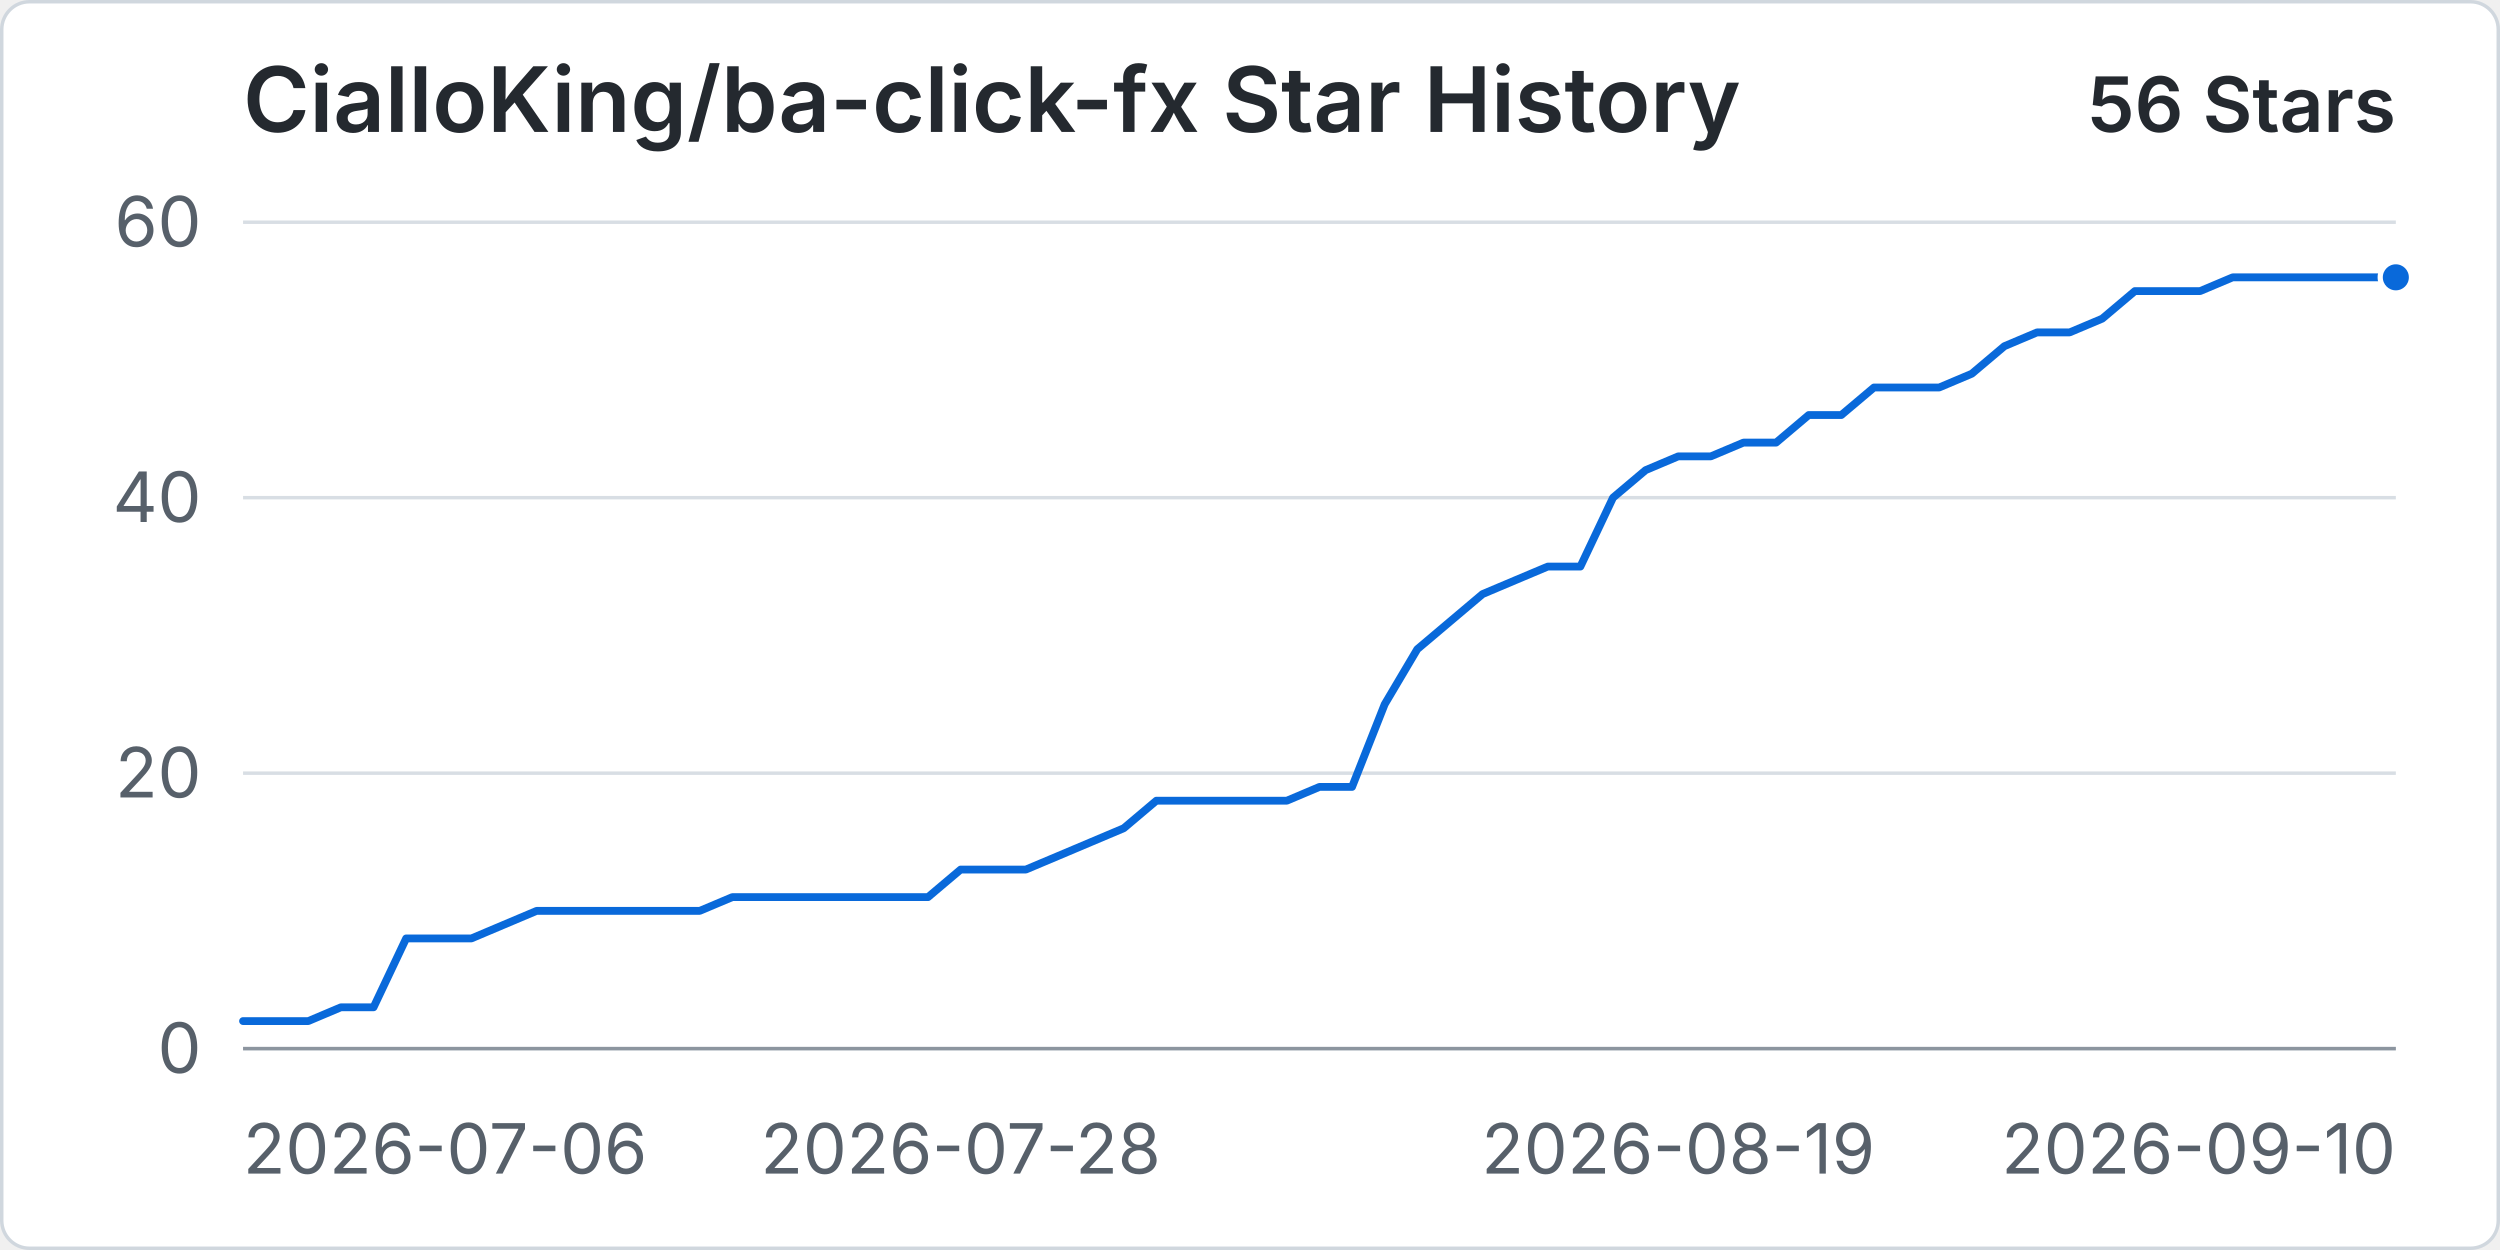
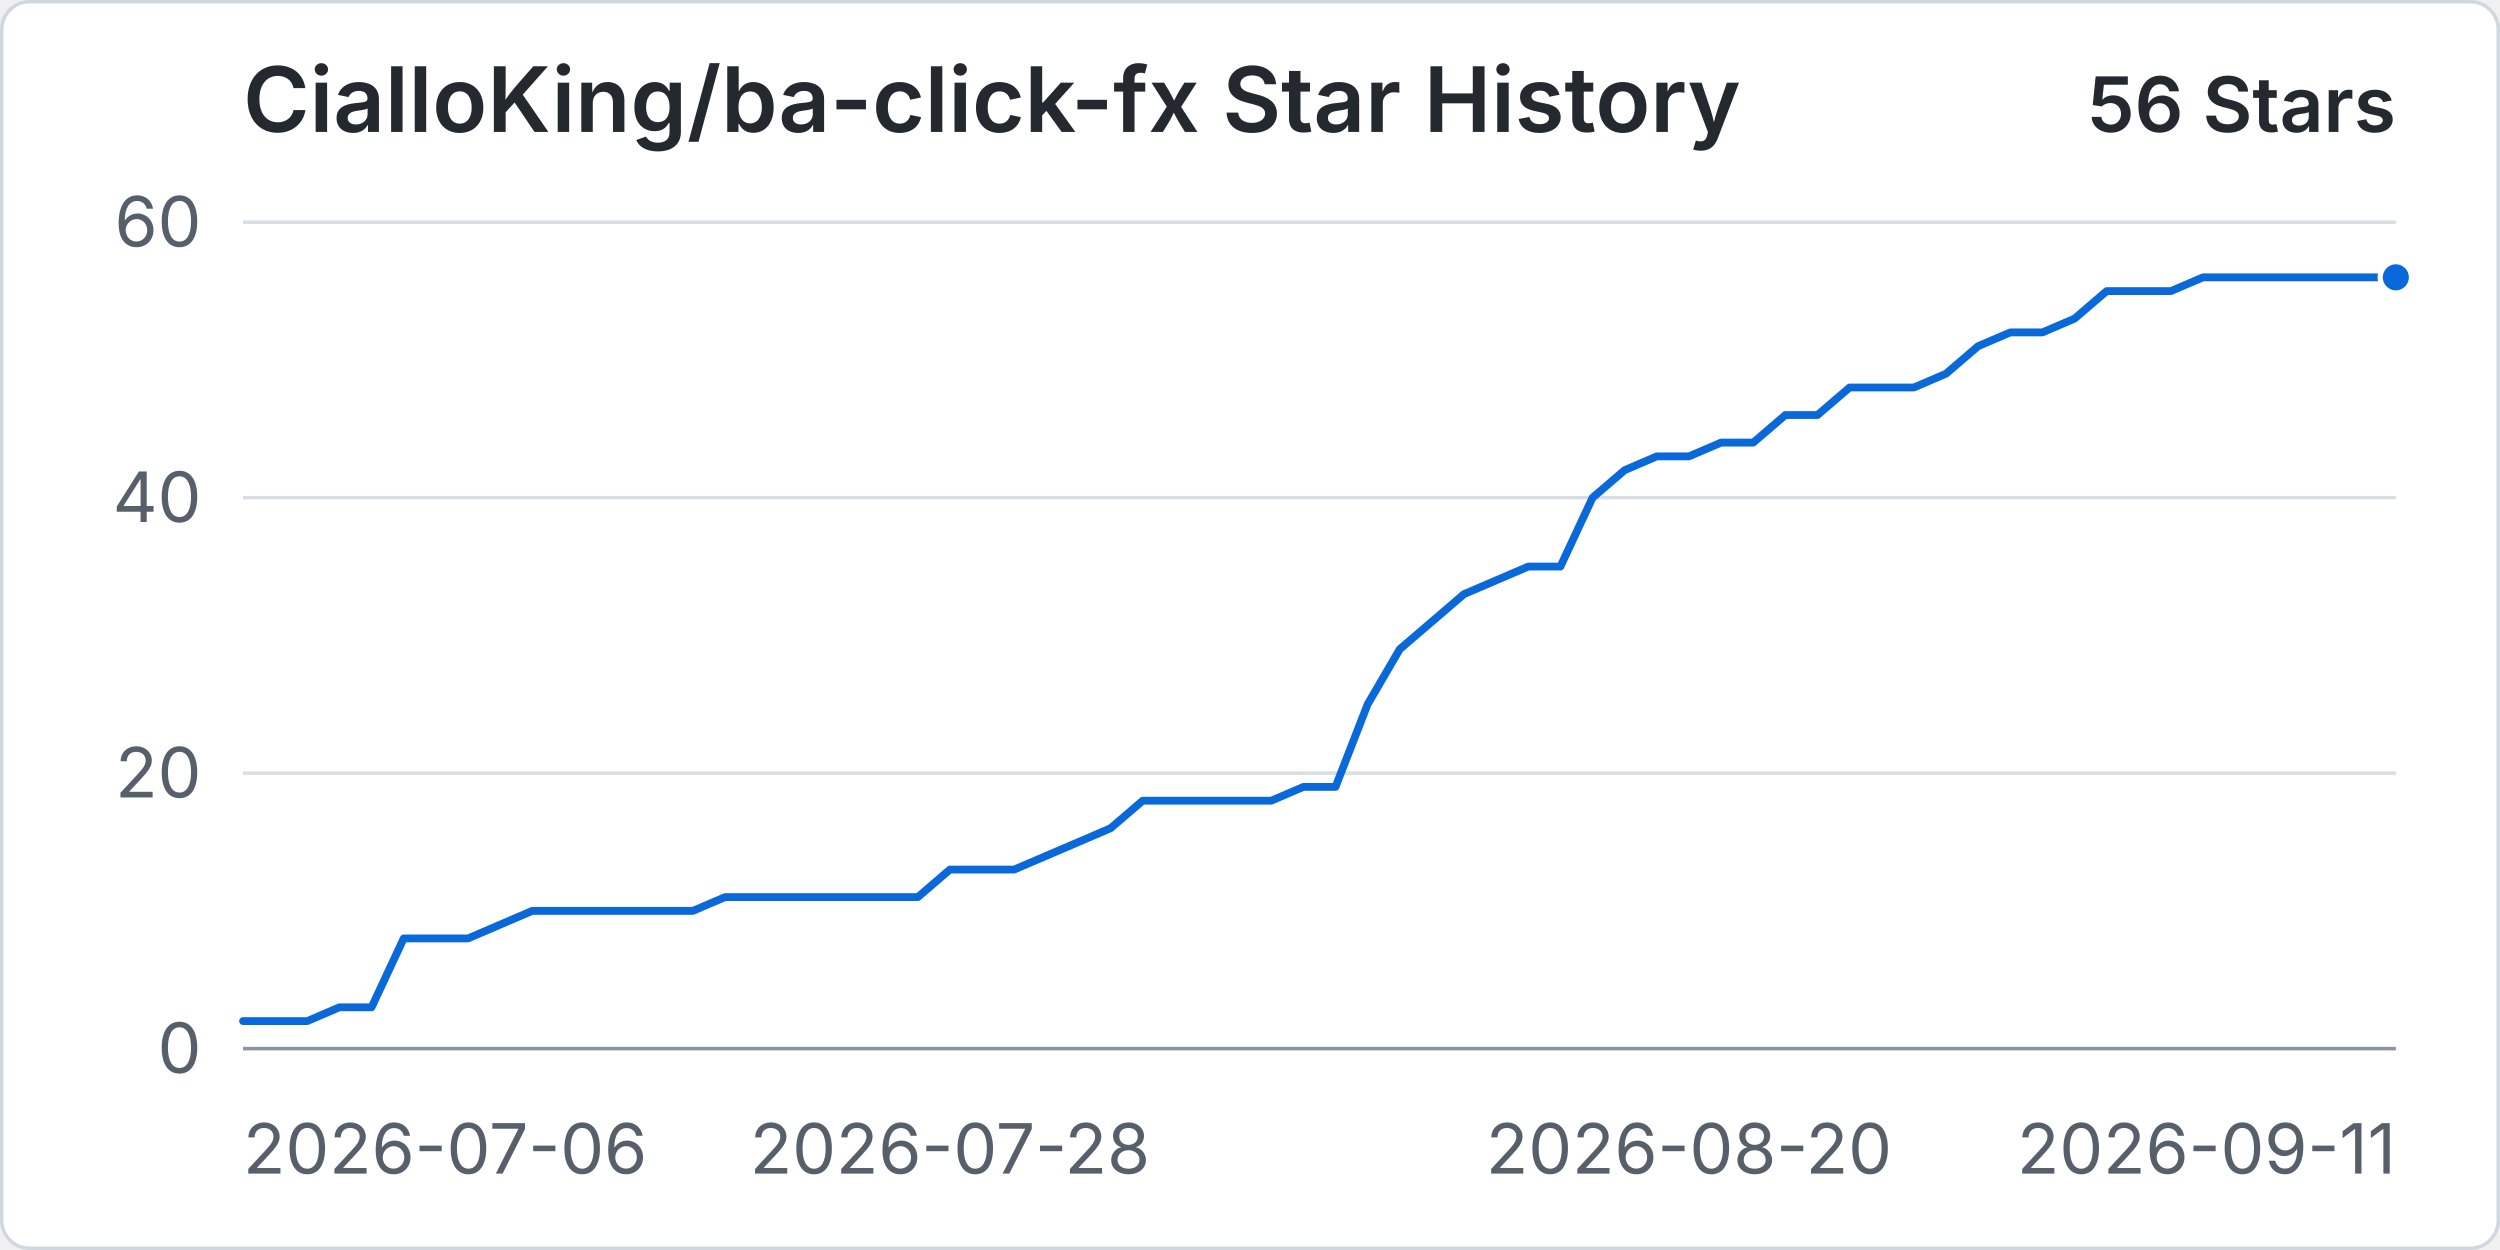
<svg xmlns="http://www.w3.org/2000/svg" width="960" height="480" viewBox="0 0 720 360" role="img" aria-labelledby="title desc">
  <rect x="0.5" y="0.5" width="719" height="359" rx="8" fill="#ffffff" stroke="#d0d7de" />
  <text x="70" y="38" fill="#24292f" font-family="-apple-system, BlinkMacSystemFont, 'Segoe UI', sans-serif" font-size="26" font-weight="600">CialloKing/ba-click-fx Star History</text>
  <text x="690" y="38" text-anchor="end" fill="#24292f" font-family="-apple-system, BlinkMacSystemFont, 'Segoe UI', sans-serif" font-size="22" font-weight="600">56 Stars</text>
  <line x1="70" y1="302" x2="690" y2="302" stroke="#d8dee4" stroke-width="1" />
  <text x="58" y="309" text-anchor="end" fill="#57606a" font-family="-apple-system, BlinkMacSystemFont, 'Segoe UI', sans-serif" font-size="20">0</text>
  <line x1="70" y1="222.67" x2="690" y2="222.67" stroke="#d8dee4" stroke-width="1" />
  <text x="58" y="229.67" text-anchor="end" fill="#57606a" font-family="-apple-system, BlinkMacSystemFont, 'Segoe UI', sans-serif" font-size="20">20</text>
  <line x1="70" y1="143.33" x2="690" y2="143.33" stroke="#d8dee4" stroke-width="1" />
  <text x="58" y="150.33" text-anchor="end" fill="#57606a" font-family="-apple-system, BlinkMacSystemFont, 'Segoe UI', sans-serif" font-size="20">40</text>
  <line x1="70" y1="64" x2="690" y2="64" stroke="#d8dee4" stroke-width="1" />
  <text x="58" y="71" text-anchor="end" fill="#57606a" font-family="-apple-system, BlinkMacSystemFont, 'Segoe UI', sans-serif" font-size="20">60</text>
  <line x1="70" y1="302" x2="690" y2="302" stroke="#8c959f" stroke-width="1" />
  <text x="70" y="338" text-anchor="start" fill="#57606a" font-family="-apple-system, BlinkMacSystemFont, 'Segoe UI', sans-serif" font-size="20">2026-07-06</text>
-   <text x="276.67" y="338" text-anchor="middle" fill="#57606a" font-family="-apple-system, BlinkMacSystemFont, 'Segoe UI', sans-serif" font-size="20">2026-07-28</text>
-   <text x="483.33" y="338" text-anchor="middle" fill="#57606a" font-family="-apple-system, BlinkMacSystemFont, 'Segoe UI', sans-serif" font-size="20">2026-08-19</text>
-   <text x="690" y="338" text-anchor="end" fill="#57606a" font-family="-apple-system, BlinkMacSystemFont, 'Segoe UI', sans-serif" font-size="20">2026-09-10</text>
-   <path data-series="stars" d="M 70 294.07 L 79.39 294.07 L 88.79 294.07 L 98.18 290.1 L 107.58 290.1 L 116.97 270.27 L 126.36 270.27 L 135.76 270.27 L 145.15 266.3 L 154.55 262.33 L 163.94 262.33 L 173.33 262.33 L 182.73 262.33 L 192.12 262.33 L 201.52 262.33 L 210.91 258.37 L 220.3 258.37 L 229.7 258.37 L 239.09 258.37 L 248.48 258.37 L 257.88 258.37 L 267.27 258.37 L 276.67 250.43 L 286.06 250.43 L 295.45 250.43 L 304.85 246.47 L 314.24 242.5 L 323.64 238.53 L 333.03 230.6 L 342.42 230.6 L 351.82 230.6 L 361.21 230.6 L 370.61 230.6 L 380 226.63 L 389.39 226.63 L 398.79 202.83 L 408.18 186.97 L 417.58 179.03 L 426.97 171.1 L 436.36 167.13 L 445.76 163.17 L 455.15 163.17 L 464.55 143.33 L 473.94 135.4 L 483.33 131.43 L 492.73 131.43 L 502.12 127.47 L 511.52 127.47 L 520.91 119.53 L 530.3 119.53 L 539.7 111.6 L 549.09 111.6 L 558.48 111.6 L 567.88 107.63 L 577.27 99.7 L 586.67 95.73 L 596.06 95.73 L 605.45 91.77 L 614.85 83.83 L 624.24 83.83 L 633.64 83.83 L 643.03 79.87 L 652.42 79.87 L 661.82 79.87 L 671.21 79.87 L 680.61 79.87 L 690 79.87" fill="none" stroke="#0969da" stroke-width="3" stroke-linecap="round" stroke-linejoin="round" vector-effect="non-scaling-stroke" />
+   <text x="273.58" y="338" text-anchor="middle" fill="#57606a" font-family="-apple-system, BlinkMacSystemFont, 'Segoe UI', sans-serif" font-size="20">2026-07-28</text>
+   <text x="486.42" y="338" text-anchor="middle" fill="#57606a" font-family="-apple-system, BlinkMacSystemFont, 'Segoe UI', sans-serif" font-size="20">2026-08-20</text>
+   <text x="690" y="338" text-anchor="end" fill="#57606a" font-family="-apple-system, BlinkMacSystemFont, 'Segoe UI', sans-serif" font-size="20">2026-09-11</text>
+   <path data-series="stars" d="M 70 294.07 L 79.25 294.07 L 88.51 294.07 L 97.76 290.1 L 107.01 290.1 L 116.27 270.27 L 125.52 270.27 L 134.78 270.27 L 144.03 266.3 L 153.28 262.33 L 162.54 262.33 L 171.79 262.33 L 181.04 262.33 L 190.3 262.33 L 199.55 262.33 L 208.81 258.37 L 218.06 258.37 L 227.31 258.37 L 236.57 258.37 L 245.82 258.37 L 255.07 258.37 L 264.33 258.37 L 273.58 250.43 L 282.84 250.43 L 292.09 250.43 L 301.34 246.47 L 310.6 242.5 L 319.85 238.53 L 329.1 230.6 L 338.36 230.6 L 347.61 230.6 L 356.87 230.6 L 366.12 230.6 L 375.37 226.63 L 384.63 226.63 L 393.88 202.83 L 403.13 186.97 L 412.39 179.03 L 421.64 171.1 L 430.9 167.13 L 440.15 163.17 L 449.4 163.17 L 458.66 143.33 L 467.91 135.4 L 477.16 131.43 L 486.42 131.43 L 495.67 127.47 L 504.93 127.47 L 514.18 119.53 L 523.43 119.53 L 532.69 111.6 L 541.94 111.6 L 551.19 111.6 L 560.45 107.63 L 569.7 99.7 L 578.96 95.73 L 588.21 95.73 L 597.46 91.77 L 606.72 83.83 L 615.97 83.83 L 625.22 83.83 L 634.48 79.87 L 643.73 79.87 L 652.99 79.87 L 662.24 79.87 L 671.49 79.87 L 680.75 79.87 L 690 79.87" fill="none" stroke="#0969da" stroke-width="3" stroke-linecap="round" stroke-linejoin="round" vector-effect="non-scaling-stroke" />
  <circle data-series="stars" cx="690" cy="79.87" r="4.5" fill="#0969da" stroke="#ffffff" stroke-width="2" vector-effect="non-scaling-stroke" />
</svg>
